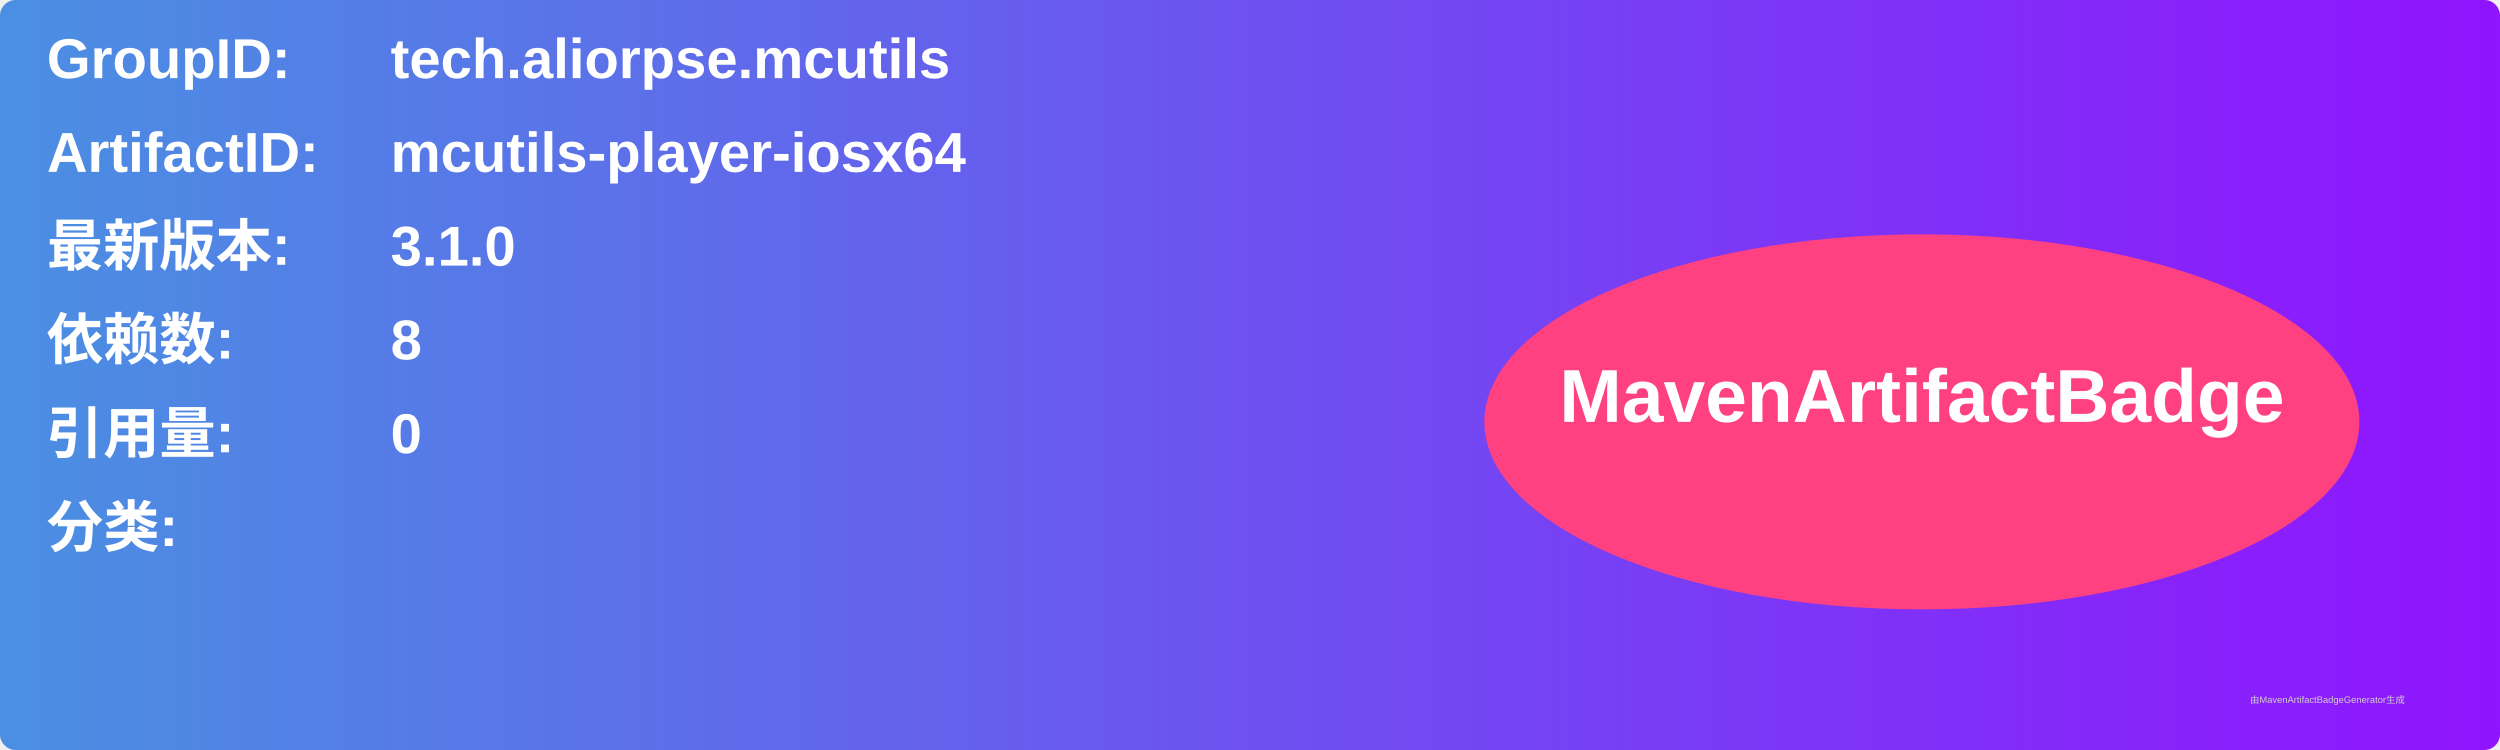
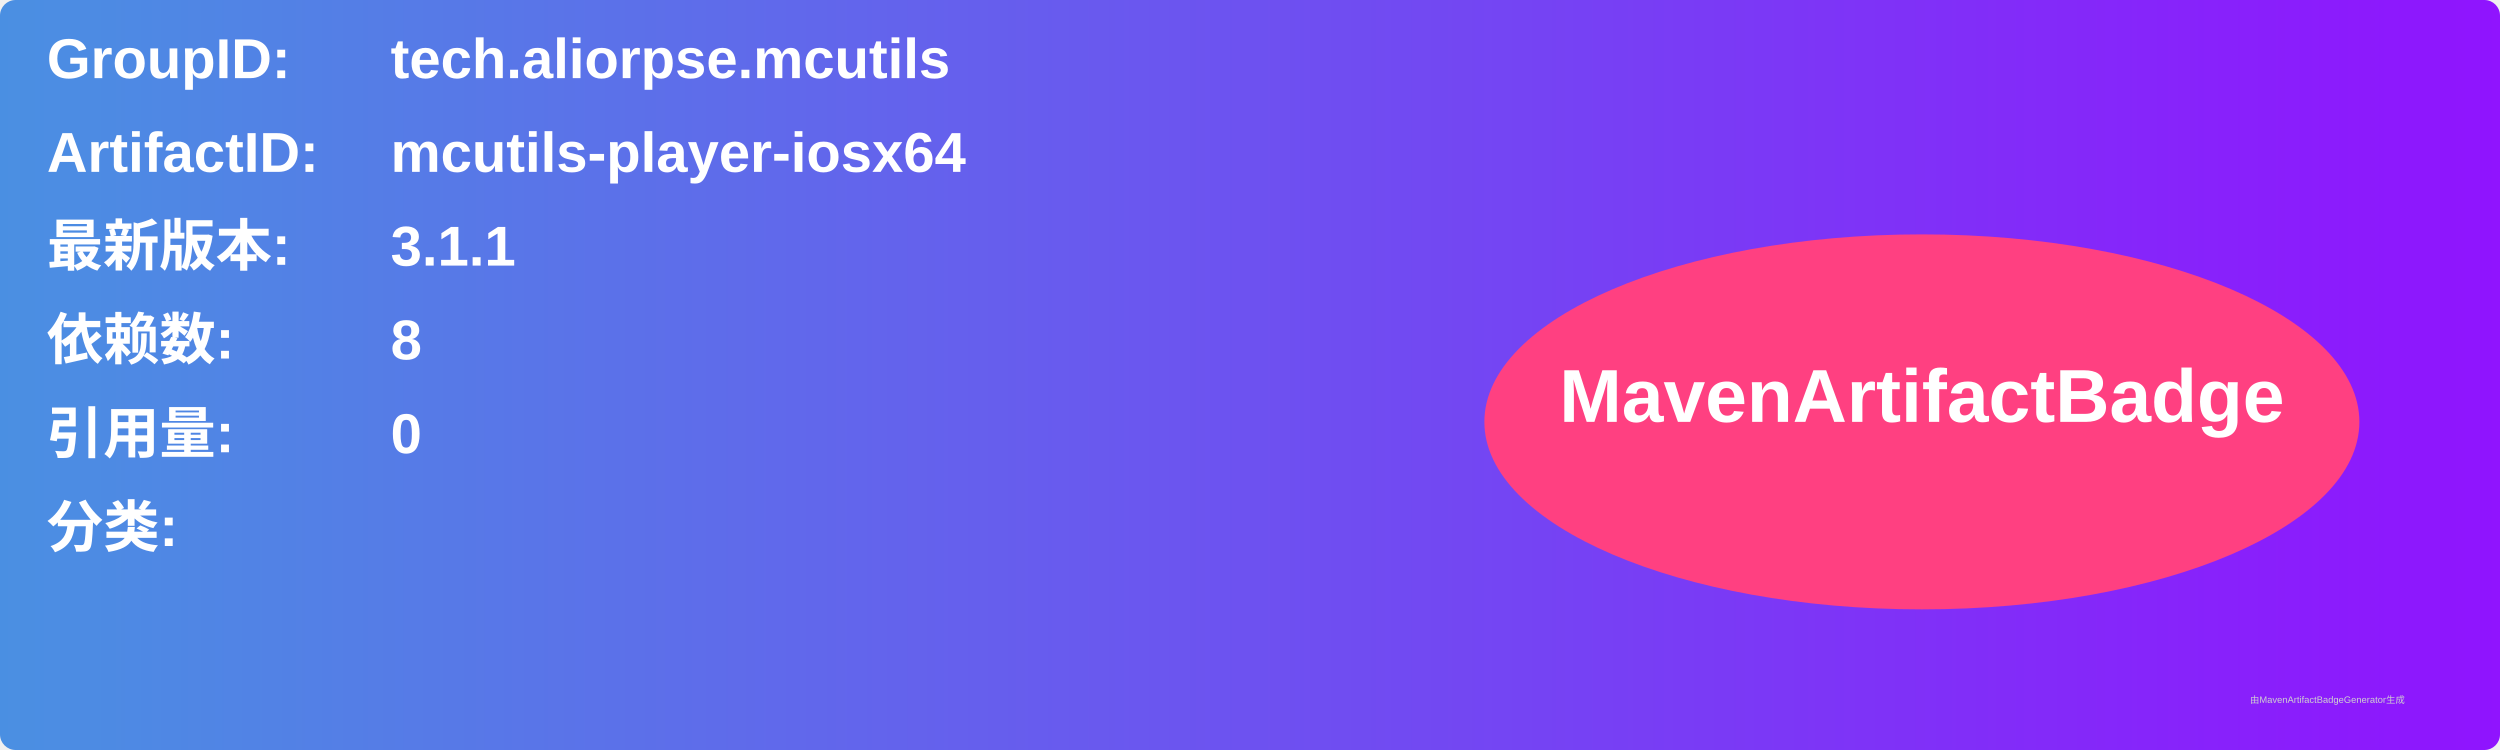
<svg xmlns="http://www.w3.org/2000/svg" width="800" height="240" viewBox="0 0 800 240">
  <linearGradient id="grad" x1="0%" y1="0%" x2="100%" y2="0%">
    <stop offset="0%" stop-color="#4a90e2" />
    <stop offset="100%" stop-color="#9013fe" />
  </linearGradient>
  <rect width="100%" height="100%" rx="5" ry="5" fill="url(#grad)" />
  <g transform="translate(15, 15)">
    <text x="0" y="10" font-family="Arial" font-size="18" fill="white" font-weight="bold" width="260">GroupID:</text>
    <text x="110" y="10" font-family="Arial" font-size="18" fill="white" font-weight="bold" width="460">tech.aliorpse.mcutils</text>
    <text x="0" y="40" font-family="Arial" font-size="18" fill="white" font-weight="bold" width="260">ArtifactID:</text>
    <text x="110" y="40" font-family="Arial" font-size="18" fill="white" font-weight="bold" width="460">mcutils-player-iosx64</text>
    <text x="0" y="70" font-family="Arial" font-size="18" fill="white" font-weight="bold">最新版本:</text>
    <text x="110" y="70" font-family="Arial" font-size="18" fill="white" font-weight="bold">
-       <tspan font-weight="bold">3.1.0</tspan>
+       <tspan font-weight="bold">3.1.1</tspan>
    </text>
    <text x="0" y="100" font-family="Arial" font-size="18" fill="white" font-weight="bold">依赖数: </text>
    <text x="110" y="100" font-family="Arial" font-size="18" fill="white">
      <tspan font-weight="bold">8</tspan>
    </text>
    <text x="0" y="130" font-family="Arial" font-size="18" fill="white" font-weight="bold">引用量: </text>
    <text x="110" y="130" font-family="Arial" font-size="18" fill="white">
      <tspan font-weight="bold">0</tspan>
    </text>
    <text x="0" y="160" font-family="Arial" font-size="18" fill="white" font-weight="bold">分类:</text>
    <text x="10" y="190" font-family="Arial" font-size="10" fill="white">
      <tspan font-weight="bold" />
    </text>
    <ellipse cx="600" cy="120" rx="140" ry="60" fill="#ff4081" />
    <text x="600" y="120" text-anchor="middle" font-family="Arial" font-size="24" fill="white" font-weight="bold">MavenArtifactBadge</text>
  </g>
  <text x="720" y="225" font-family="Arial" font-size="3" fill="#d0d0d0">由MavenArtifactBadgeGenerator生成</text>
</svg>
